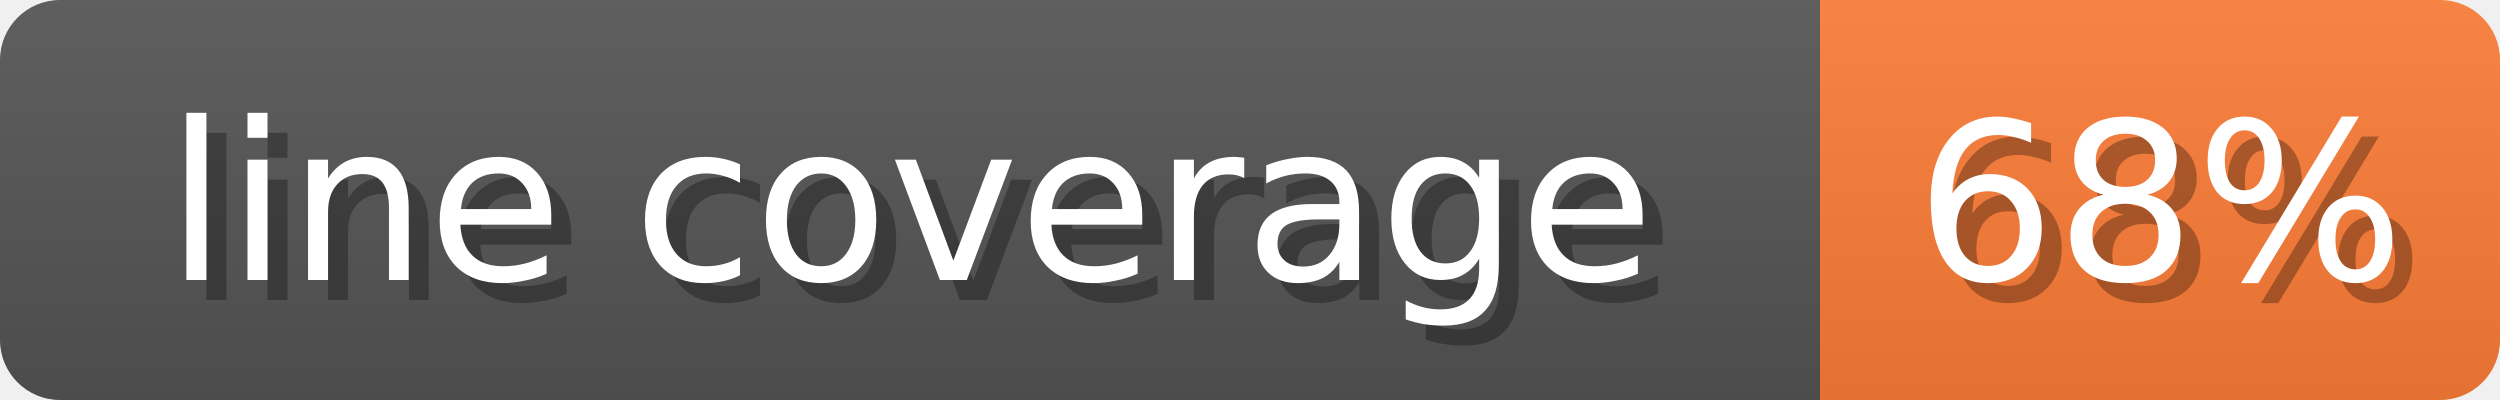
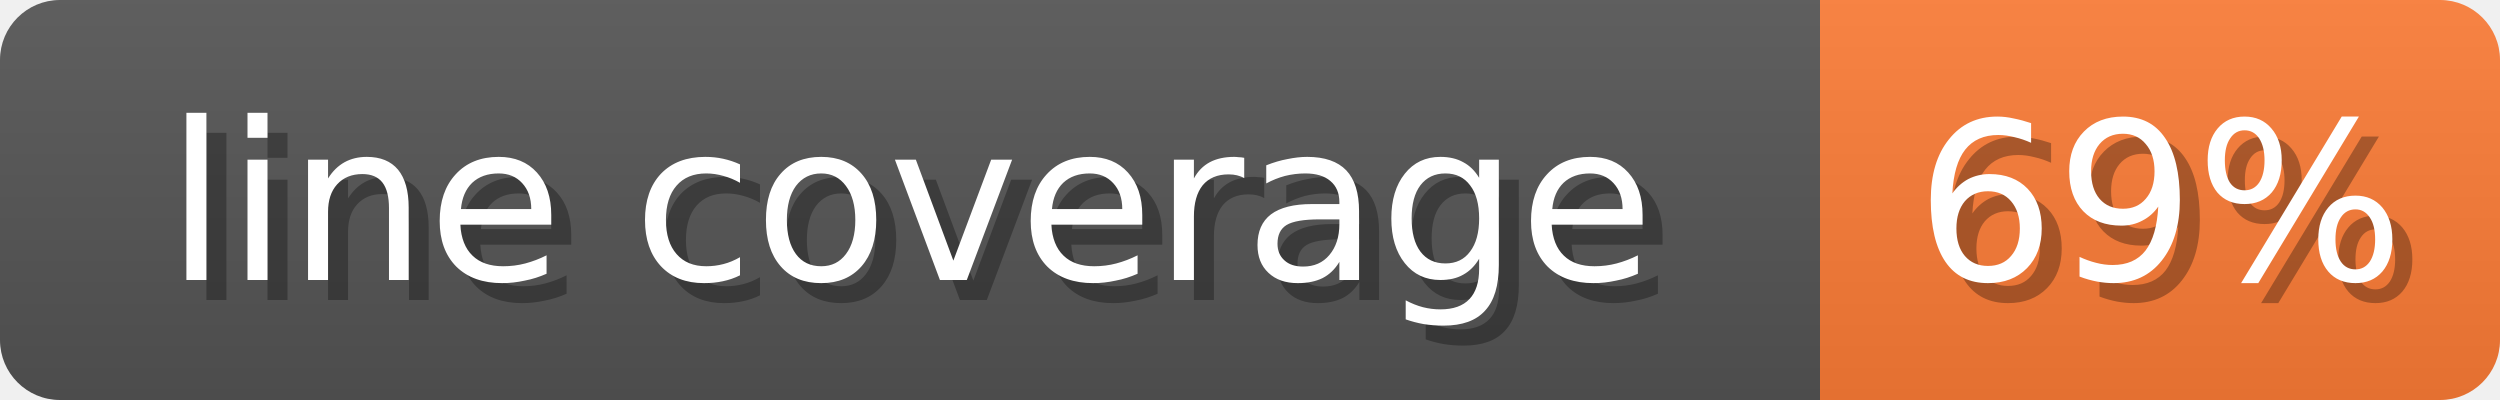
<svg xmlns="http://www.w3.org/2000/svg" width="125" height="20">
  <linearGradient id="b" x2="0" y2="100%">
    <stop offset="0" stop-color="#bbb" stop-opacity=".1" />
    <stop offset="1" stop-opacity=".1" />
  </linearGradient>
  <mask id="anybadge_1">
    <rect width="125" height="20" rx="3" fill="#fff" />
  </mask>
  <g mask="url(#anybadge_1)">
    <path fill="#555" d="M0 0h91v20H0z" />
    <path fill="#FE7D37" d="M91 0h34v20H91z" />
    <path fill="url(#b)" d="M0 0h125v20H0z" />
  </g>
  <g fill="#fff" text-anchor="middle" font-family="DejaVu Sans,Verdana,Geneva,sans-serif" font-size="11">
    <text x="46.5" y="15" fill="#010101" fill-opacity=".3">line coverage</text>
    <text x="45.5" y="14">line coverage</text>
  </g>
  <g fill="#fff" text-anchor="middle" font-family="DejaVu Sans,Verdana,Geneva,sans-serif" font-size="11">
-     <text x="109.0" y="15" fill="#010101" fill-opacity=".3">68%</text>
-     <text x="108.0" y="14">68%</text>
+     <text x="109.0" y="15" fill="#010101" fill-opacity=".3">69%</text>
+     <text x="108.0" y="14">69%</text>
  </g>
</svg>
